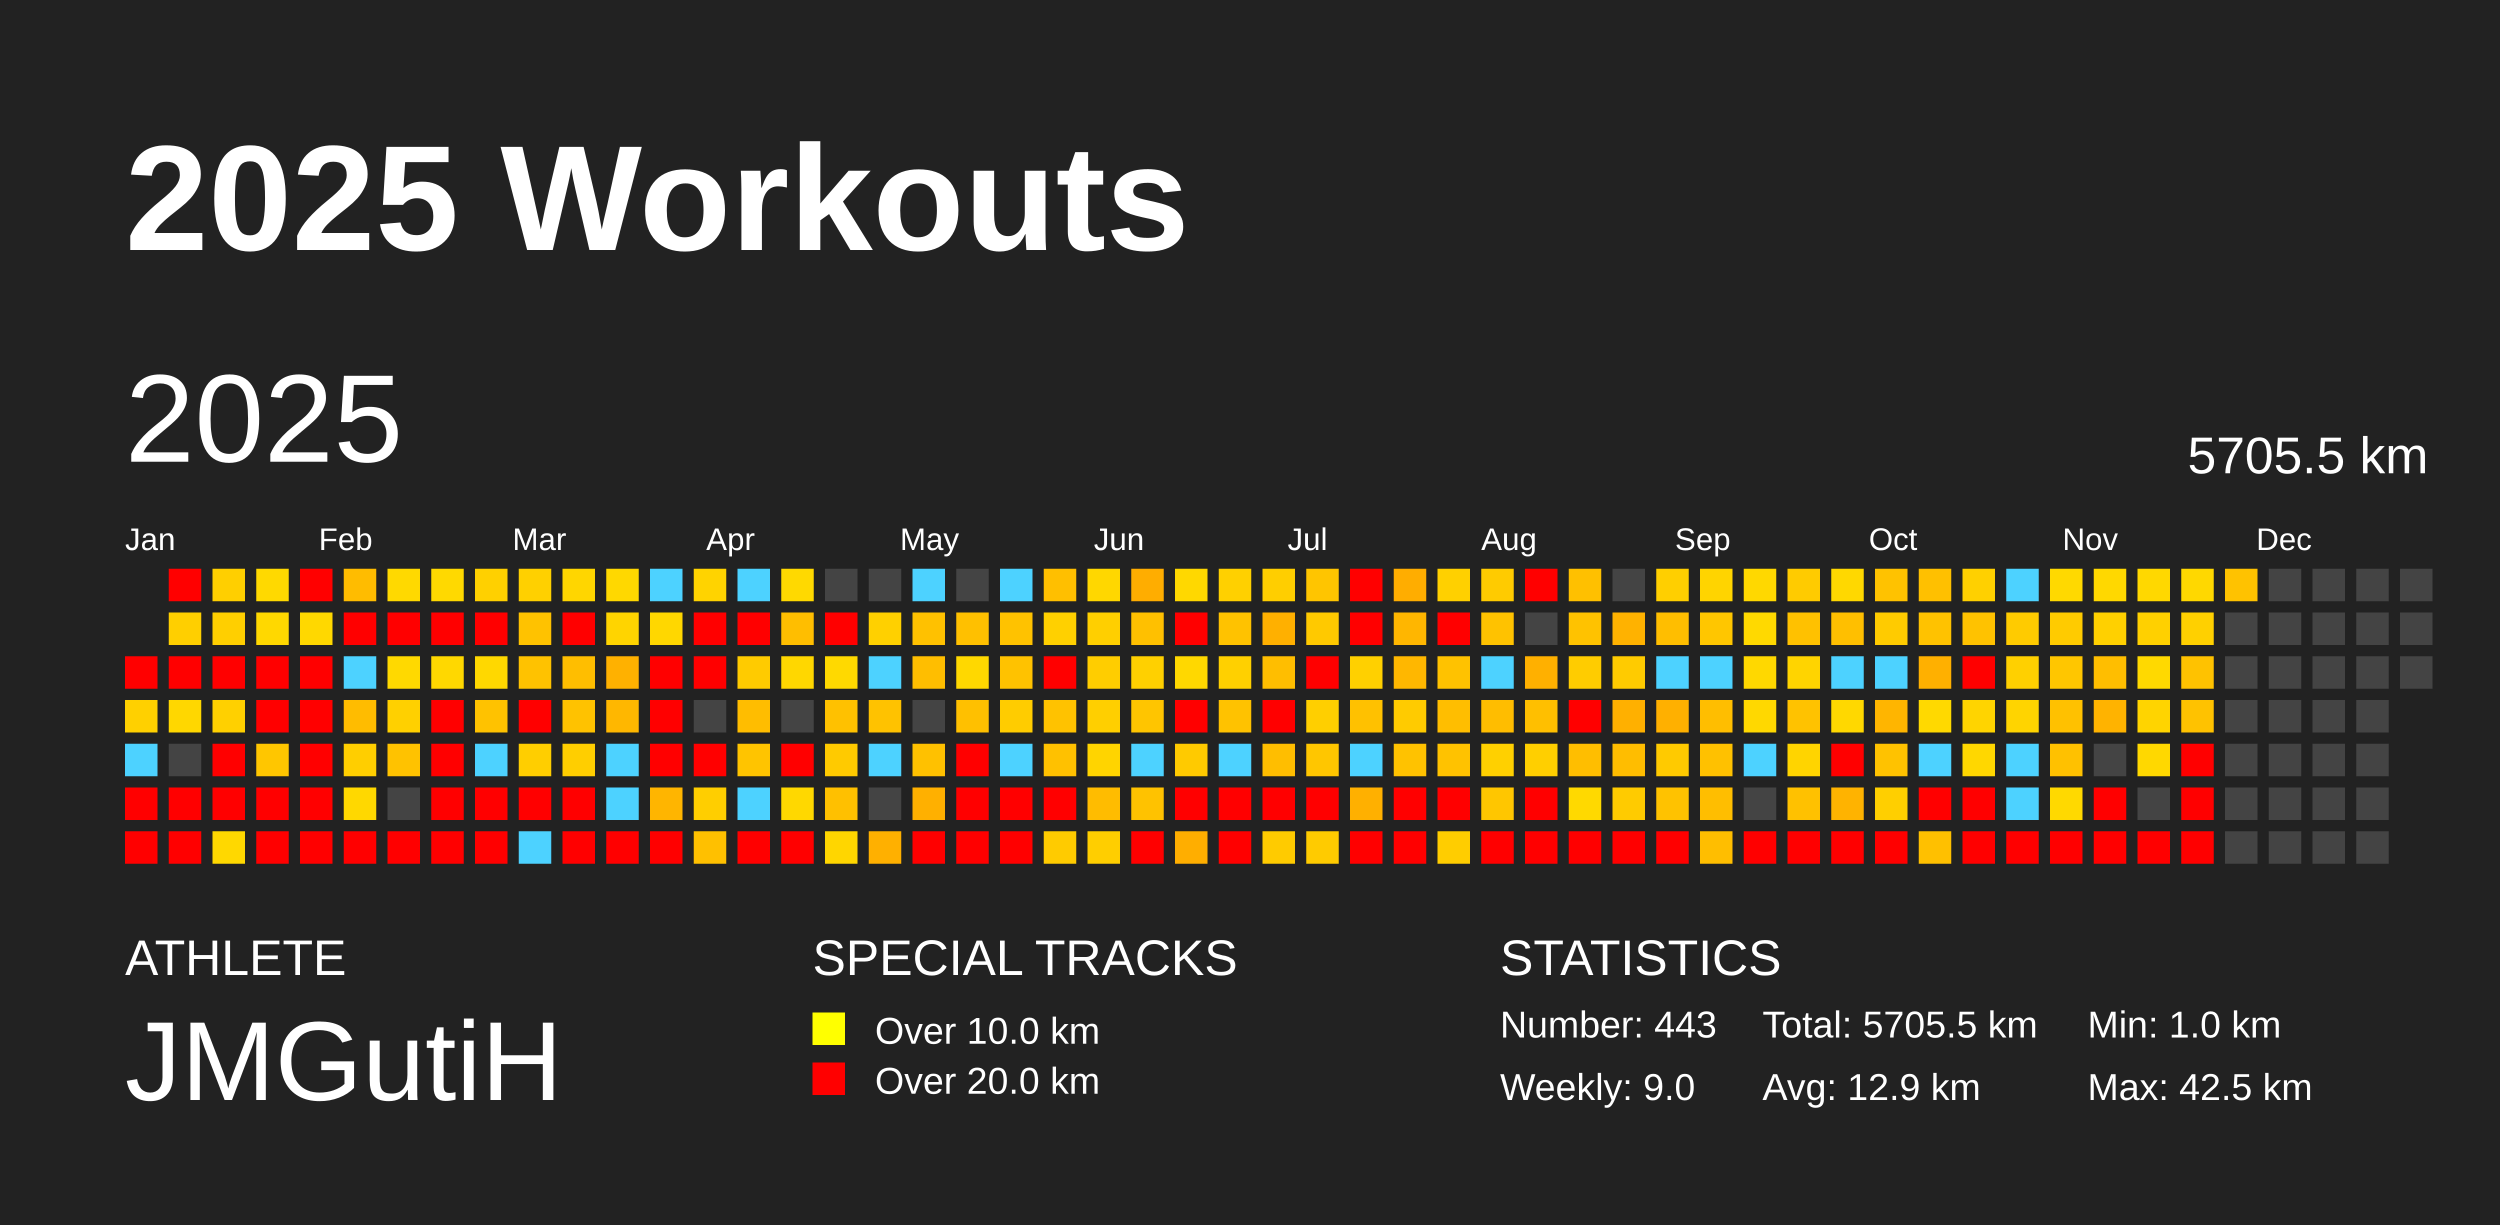
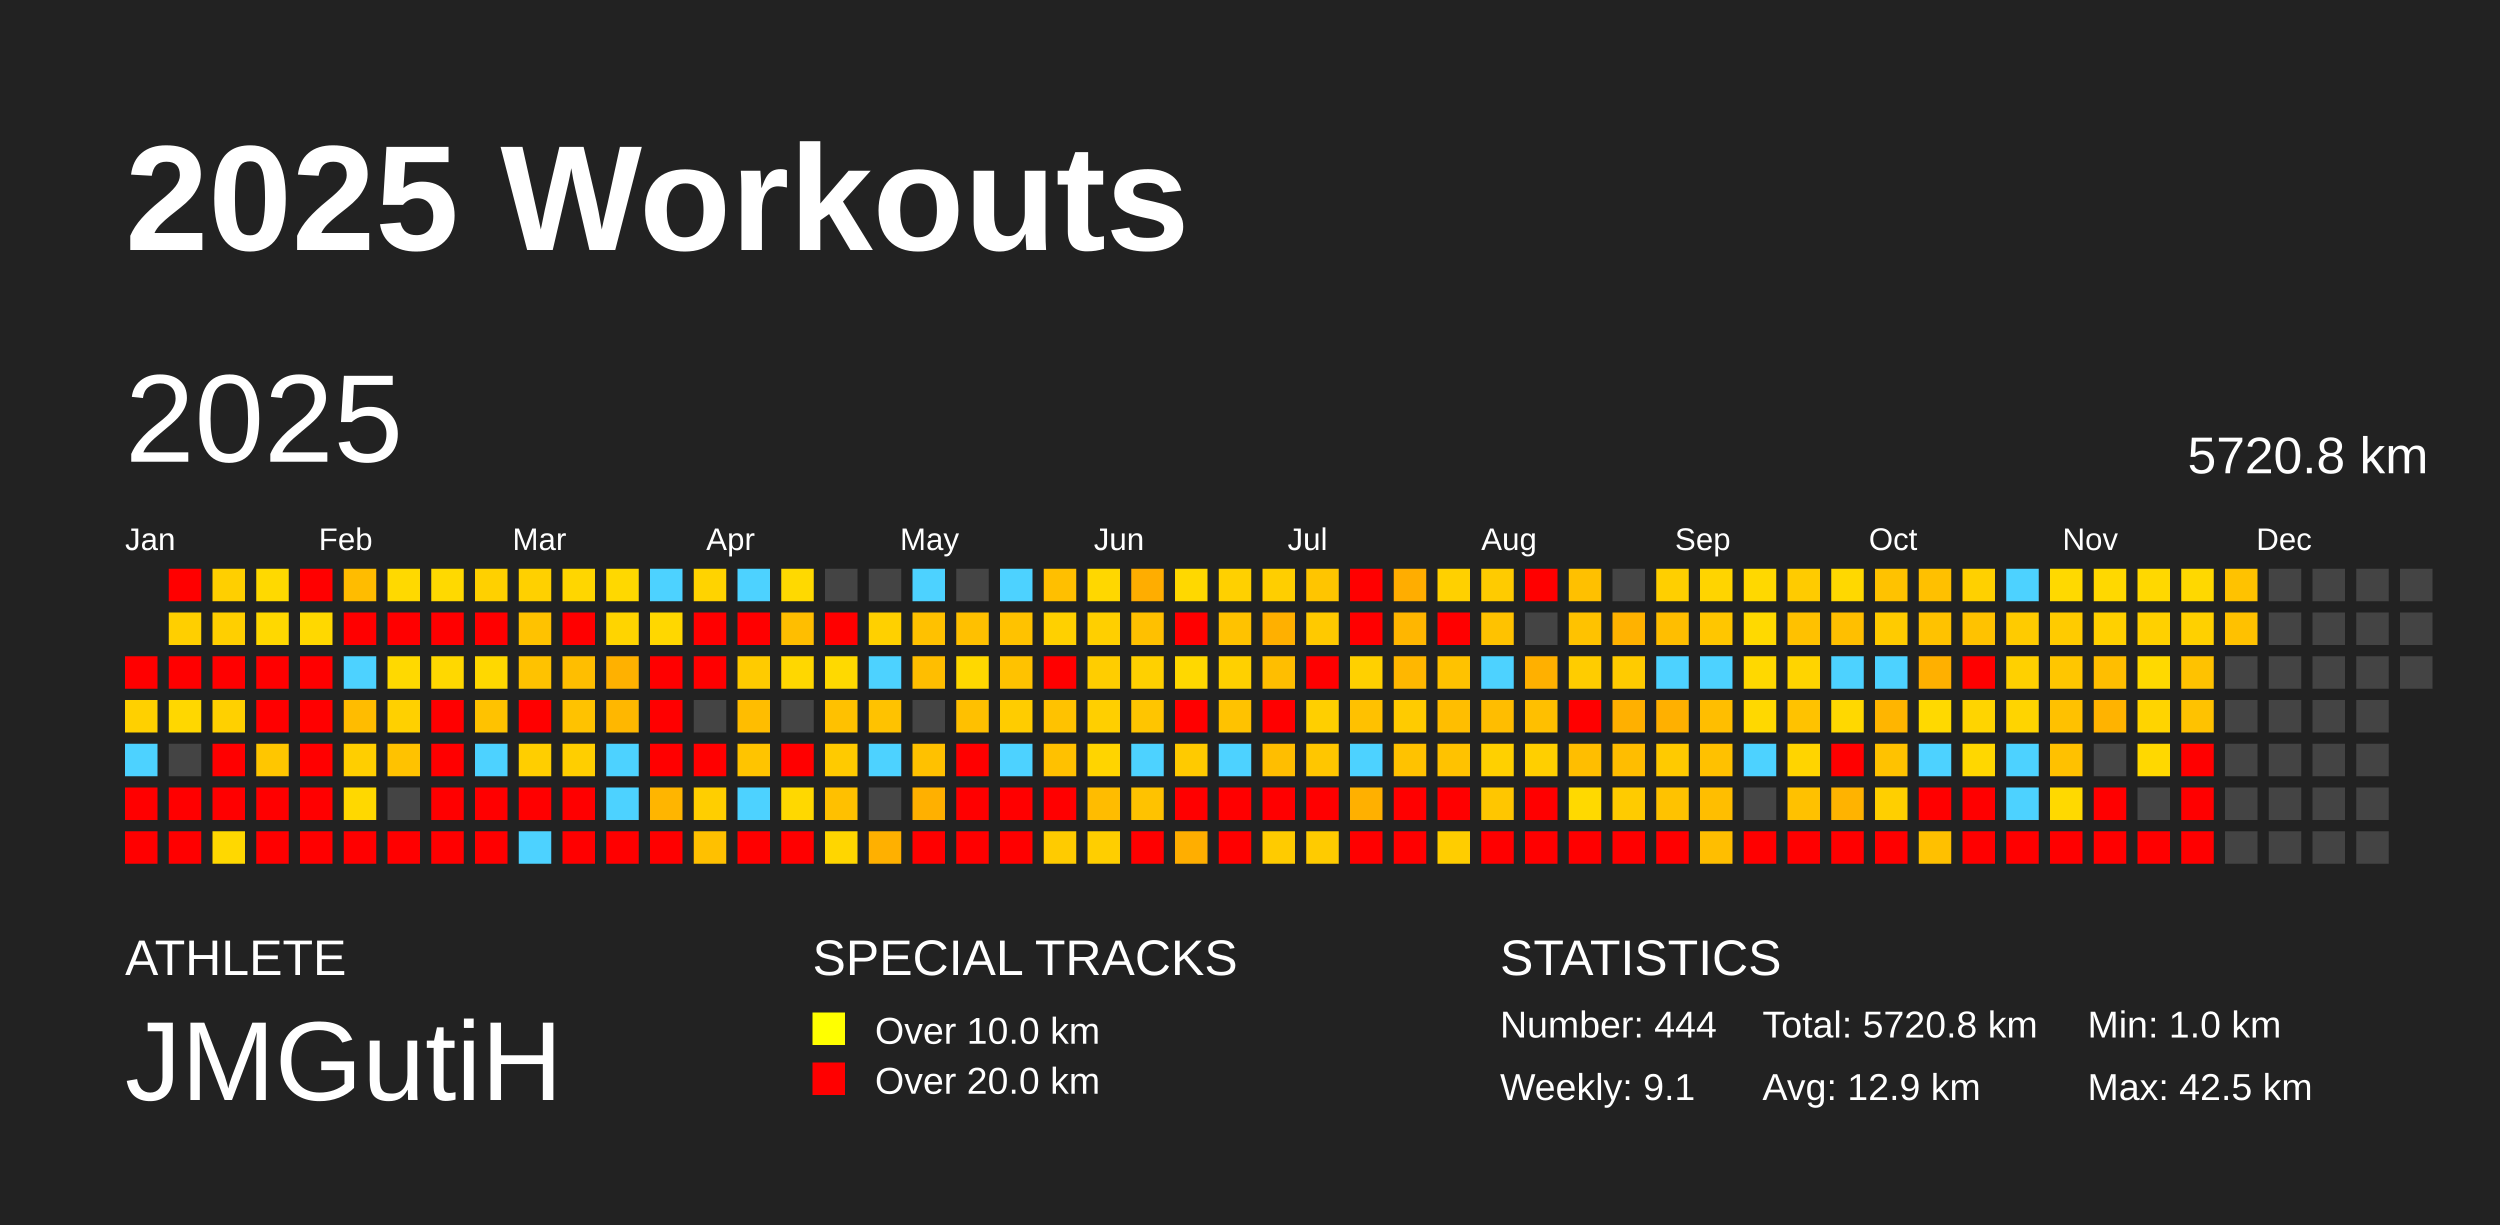
<svg xmlns="http://www.w3.org/2000/svg" baseProfile="full" height="98mm" version="1.1" viewBox="0,0,200,98" width="200mm">
  <defs />
  <rect fill="#222222" height="98" width="200" x="0" y="0" />
  <text fill="#FFFFFF" style="font-size:12px; font-family:Arial; font-weight:bold;" x="10" y="20">2025 Workouts</text>
  <text fill="#FFFFFF" style="font-size:4px; font-family:Arial" x="10" y="78">ATHLETE</text>
  <text fill="#FFFFFF" style="font-size:9px; font-family:Arial" x="10" y="88">JMGutiH</text>
  <text fill="#FFFFFF" style="font-size:4px; font-family:Arial" x="65" y="78">SPECIAL TRACKS</text>
  <rect fill="yellow" height="2.6" width="2.6" x="65" y="81" />
  <text fill="#FFFFFF" style="font-size:3px; font-family:Arial" x="70" y="83.5">Over 10.0 km</text>
  <rect fill="red" height="2.6" width="2.6" x="65" y="85" />
  <text fill="#FFFFFF" style="font-size:3px; font-family:Arial" x="70" y="87.5">Over 20.0 km</text>
  <text fill="#FFFFFF" style="font-size:4px; font-family:Arial" x="120" y="78">STATISTICS</text>
-   <text fill="#FFFFFF" style="font-size:3px; font-family:Arial" x="120" y="83">Number: 443</text>
-   <text fill="#FFFFFF" style="font-size:3px; font-family:Arial" x="120" y="88">Weekly: 9.0</text>
-   <text fill="#FFFFFF" style="font-size:3px; font-family:Arial" x="141" y="83">Total: 5705.5 km</text>
+   <text fill="#FFFFFF" style="font-size:3px; font-family:Arial" x="120" y="83">Number: 444</text>
+   <text fill="#FFFFFF" style="font-size:3px; font-family:Arial" x="120" y="88">Weekly: 9.1</text>
+   <text fill="#FFFFFF" style="font-size:3px; font-family:Arial" x="141" y="83">Total: 5720.8 km</text>
  <text fill="#FFFFFF" style="font-size:3px; font-family:Arial" x="141" y="88">Avg: 12.9 km</text>
  <text fill="#FFFFFF" style="font-size:3px; font-family:Arial" x="167" y="83">Min: 1.0 km</text>
  <text fill="#FFFFFF" style="font-size:3px; font-family:Arial" x="167" y="88">Max: 42.5 km</text>
  <text dominant-baseline="hanging" fill="#FFFFFF" style="font-size:10.0px; font-family:Arial;" x="10" y="30">2025</text>
-   <text dominant-baseline="hanging" fill="#FFFFFF" style="font-size:4.125px; font-family:Arial;" x="175" y="35">5705.5 km</text>
+   <text dominant-baseline="hanging" fill="#FFFFFF" style="font-size:4.125px; font-family:Arial;" x="175" y="35">5720.8 km</text>
  <text fill="#FFFFFF" style="font-size:2.5px; font-family:Arial" x="10.0" y="44">Jan</text>
  <text fill="#FFFFFF" style="font-size:2.5px; font-family:Arial" x="25.5" y="44">Feb</text>
  <text fill="#FFFFFF" style="font-size:2.5px; font-family:Arial" x="41.0" y="44">Mar</text>
  <text fill="#FFFFFF" style="font-size:2.5px; font-family:Arial" x="56.5" y="44">Apr</text>
  <text fill="#FFFFFF" style="font-size:2.5px; font-family:Arial" x="72.0" y="44">May</text>
  <text fill="#FFFFFF" style="font-size:2.5px; font-family:Arial" x="87.5" y="44">Jun</text>
  <text fill="#FFFFFF" style="font-size:2.5px; font-family:Arial" x="103.0" y="44">Jul</text>
  <text fill="#FFFFFF" style="font-size:2.5px; font-family:Arial" x="118.5" y="44">Aug</text>
  <text fill="#FFFFFF" style="font-size:2.5px; font-family:Arial" x="134.0" y="44">Sep</text>
  <text fill="#FFFFFF" style="font-size:2.5px; font-family:Arial" x="149.5" y="44">Oct</text>
  <text fill="#FFFFFF" style="font-size:2.5px; font-family:Arial" x="165.0" y="44">Nov</text>
  <text fill="#FFFFFF" style="font-size:2.5px; font-family:Arial" x="180.5" y="44">Dec</text>
  <rect fill="red" height="2.6" width="2.6" x="10.0" y="52.5" />
  <rect fill="#ffd000" height="2.6" width="2.6" x="10.0" y="56.0" />
  <rect fill="#4dd2ff" height="2.6" width="2.6" x="10.0" y="59.5" />
  <rect fill="red" height="2.6" width="2.6" x="10.0" y="63.0" />
  <rect fill="red" height="2.6" width="2.6" x="10.0" y="66.5" />
  <rect fill="red" height="2.6" width="2.6" x="13.5" y="45.5" />
  <rect fill="#ffcf00" height="2.6" width="2.6" x="13.5" y="49.0" />
  <rect fill="red" height="2.6" width="2.6" x="13.5" y="52.5" />
  <rect fill="#ffd700" height="2.6" width="2.6" x="13.5" y="56.0" />
  <rect fill="#444444" height="2.6" width="2.6" x="13.5" y="59.5" />
  <rect fill="red" height="2.6" width="2.6" x="13.5" y="63.0" />
  <rect fill="red" height="2.6" width="2.6" x="13.5" y="66.5" />
  <rect fill="#ffcf00" height="2.6" width="2.6" x="17.0" y="45.5" />
  <rect fill="#ffcf00" height="2.6" width="2.6" x="17.0" y="49.0" />
  <rect fill="red" height="2.6" width="2.6" x="17.0" y="52.5" />
  <rect fill="#ffd000" height="2.6" width="2.6" x="17.0" y="56.0" />
  <rect fill="red" height="2.6" width="2.6" x="17.0" y="59.5" />
  <rect fill="red" height="2.6" width="2.6" x="17.0" y="63.0" />
  <rect fill="#ffd800" height="2.6" width="2.6" x="17.0" y="66.5" />
  <rect fill="#ffd900" height="2.6" width="2.6" x="20.5" y="45.5" />
  <rect fill="#ffd800" height="2.6" width="2.6" x="20.5" y="49.0" />
  <rect fill="red" height="2.6" width="2.6" x="20.5" y="52.5" />
  <rect fill="red" height="2.6" width="2.6" x="20.5" y="56.0" />
  <rect fill="#ffc600" height="2.6" width="2.6" x="20.5" y="59.5" />
  <rect fill="red" height="2.6" width="2.6" x="20.5" y="63.0" />
  <rect fill="red" height="2.6" width="2.6" x="20.5" y="66.5" />
  <rect fill="red" height="2.6" width="2.6" x="24.0" y="45.5" />
  <rect fill="#ffd800" height="2.6" width="2.6" x="24.0" y="49.0" />
  <rect fill="red" height="2.6" width="2.6" x="24.0" y="52.5" />
  <rect fill="red" height="2.6" width="2.6" x="24.0" y="56.0" />
  <rect fill="red" height="2.6" width="2.6" x="24.0" y="59.5" />
  <rect fill="red" height="2.6" width="2.6" x="24.0" y="63.0" />
  <rect fill="red" height="2.6" width="2.6" x="24.0" y="66.5" />
  <rect fill="#ffbc00" height="2.6" width="2.6" x="27.5" y="45.5" />
  <rect fill="red" height="2.6" width="2.6" x="27.5" y="49.0" />
  <rect fill="#4dd2ff" height="2.6" width="2.6" x="27.5" y="52.5" />
  <rect fill="#ffbc00" height="2.6" width="2.6" x="27.5" y="56.0" />
  <rect fill="#ffce00" height="2.6" width="2.6" x="27.5" y="59.5" />
  <rect fill="#ffd800" height="2.6" width="2.6" x="27.5" y="63.0" />
  <rect fill="red" height="2.6" width="2.6" x="27.5" y="66.5" />
  <rect fill="#ffd900" height="2.6" width="2.6" x="31.0" y="45.5" />
  <rect fill="red" height="2.6" width="2.6" x="31.0" y="49.0" />
  <rect fill="#ffd900" height="2.6" width="2.6" x="31.0" y="52.5" />
  <rect fill="#ffd000" height="2.6" width="2.6" x="31.0" y="56.0" />
  <rect fill="#ffc200" height="2.6" width="2.6" x="31.0" y="59.5" />
  <rect fill="#444444" height="2.6" width="2.6" x="31.0" y="63.0" />
  <rect fill="red" height="2.6" width="2.6" x="31.0" y="66.5" />
  <rect fill="#ffd900" height="2.6" width="2.6" x="34.5" y="45.5" />
  <rect fill="red" height="2.6" width="2.6" x="34.5" y="49.0" />
  <rect fill="#ffd800" height="2.6" width="2.6" x="34.5" y="52.5" />
  <rect fill="red" height="2.6" width="2.6" x="34.5" y="56.0" />
  <rect fill="red" height="2.6" width="2.6" x="34.5" y="59.5" />
  <rect fill="red" height="2.6" width="2.6" x="34.5" y="63.0" />
  <rect fill="red" height="2.6" width="2.6" x="34.5" y="66.5" />
  <rect fill="#ffd000" height="2.6" width="2.6" x="38.0" y="45.5" />
  <rect fill="red" height="2.6" width="2.6" x="38.0" y="49.0" />
  <rect fill="#ffd800" height="2.6" width="2.6" x="38.0" y="52.5" />
  <rect fill="#ffc200" height="2.6" width="2.6" x="38.0" y="56.0" />
  <rect fill="#4dd2ff" height="2.6" width="2.6" x="38.0" y="59.5" />
  <rect fill="red" height="2.6" width="2.6" x="38.0" y="63.0" />
  <rect fill="red" height="2.6" width="2.6" x="38.0" y="66.5" />
  <rect fill="#ffd000" height="2.6" width="2.6" x="41.5" y="45.5" />
  <rect fill="#ffc200" height="2.6" width="2.6" x="41.5" y="49.0" />
  <rect fill="#ffc200" height="2.6" width="2.6" x="41.5" y="52.5" />
  <rect fill="red" height="2.6" width="2.6" x="41.5" y="56.0" />
  <rect fill="#ffce00" height="2.6" width="2.6" x="41.5" y="59.5" />
  <rect fill="red" height="2.6" width="2.6" x="41.5" y="63.0" />
  <rect fill="#4dd2ff" height="2.6" width="2.6" x="41.5" y="66.5" />
  <rect fill="#ffd600" height="2.6" width="2.6" x="45.0" y="45.5" />
  <rect fill="red" height="2.6" width="2.6" x="45.0" y="49.0" />
  <rect fill="#ffbe00" height="2.6" width="2.6" x="45.0" y="52.5" />
  <rect fill="#ffc200" height="2.6" width="2.6" x="45.0" y="56.0" />
  <rect fill="#ffce00" height="2.6" width="2.6" x="45.0" y="59.5" />
  <rect fill="red" height="2.6" width="2.6" x="45.0" y="63.0" />
  <rect fill="red" height="2.6" width="2.6" x="45.0" y="66.5" />
  <rect fill="#ffd800" height="2.6" width="2.6" x="48.5" y="45.5" />
  <rect fill="#ffd400" height="2.6" width="2.6" x="48.5" y="49.0" />
  <rect fill="#ffb100" height="2.6" width="2.6" x="48.5" y="52.5" />
  <rect fill="#ffb700" height="2.6" width="2.6" x="48.5" y="56.0" />
  <rect fill="#4dd2ff" height="2.6" width="2.6" x="48.5" y="59.5" />
  <rect fill="#4dd2ff" height="2.6" width="2.6" x="48.5" y="63.0" />
  <rect fill="red" height="2.6" width="2.6" x="48.5" y="66.5" />
  <rect fill="#4dd2ff" height="2.6" width="2.6" x="52.0" y="45.5" />
  <rect fill="#ffd700" height="2.6" width="2.6" x="52.0" y="49.0" />
  <rect fill="red" height="2.6" width="2.6" x="52.0" y="52.5" />
  <rect fill="red" height="2.6" width="2.6" x="52.0" y="56.0" />
  <rect fill="red" height="2.6" width="2.6" x="52.0" y="59.5" />
  <rect fill="#ffb500" height="2.6" width="2.6" x="52.0" y="63.0" />
  <rect fill="red" height="2.6" width="2.6" x="52.0" y="66.5" />
  <rect fill="#ffd300" height="2.6" width="2.6" x="55.5" y="45.5" />
  <rect fill="red" height="2.6" width="2.6" x="55.5" y="49.0" />
  <rect fill="red" height="2.6" width="2.6" x="55.5" y="52.5" />
  <rect fill="#444444" height="2.6" width="2.6" x="55.5" y="56.0" />
  <rect fill="red" height="2.6" width="2.6" x="55.5" y="59.5" />
  <rect fill="#ffce00" height="2.6" width="2.6" x="55.5" y="63.0" />
  <rect fill="#ffc000" height="2.6" width="2.6" x="55.5" y="66.5" />
  <rect fill="#4dd2ff" height="2.6" width="2.6" x="59.0" y="45.5" />
  <rect fill="red" height="2.6" width="2.6" x="59.0" y="49.0" />
  <rect fill="#ffcb00" height="2.6" width="2.6" x="59.0" y="52.5" />
  <rect fill="#ffbd00" height="2.6" width="2.6" x="59.0" y="56.0" />
  <rect fill="#ffc400" height="2.6" width="2.6" x="59.0" y="59.5" />
  <rect fill="#4dd2ff" height="2.6" width="2.6" x="59.0" y="63.0" />
  <rect fill="red" height="2.6" width="2.6" x="59.0" y="66.5" />
  <rect fill="#ffd900" height="2.6" width="2.6" x="62.5" y="45.5" />
  <rect fill="#ffbe00" height="2.6" width="2.6" x="62.5" y="49.0" />
  <rect fill="#ffd700" height="2.6" width="2.6" x="62.5" y="52.5" />
  <rect fill="#444444" height="2.6" width="2.6" x="62.5" y="56.0" />
  <rect fill="red" height="2.6" width="2.6" x="62.5" y="59.5" />
  <rect fill="#ffd800" height="2.6" width="2.6" x="62.5" y="63.0" />
  <rect fill="red" height="2.6" width="2.6" x="62.5" y="66.5" />
  <rect fill="#444444" height="2.6" width="2.6" x="66.0" y="45.5" />
  <rect fill="red" height="2.6" width="2.6" x="66.0" y="49.0" />
  <rect fill="#ffd900" height="2.6" width="2.6" x="66.0" y="52.5" />
  <rect fill="#ffc100" height="2.6" width="2.6" x="66.0" y="56.0" />
  <rect fill="#ffca00" height="2.6" width="2.6" x="66.0" y="59.5" />
  <rect fill="#ffc000" height="2.6" width="2.6" x="66.0" y="63.0" />
  <rect fill="#ffd600" height="2.6" width="2.6" x="66.0" y="66.5" />
  <rect fill="#444444" height="2.6" width="2.6" x="69.5" y="45.5" />
  <rect fill="#ffd000" height="2.6" width="2.6" x="69.5" y="49.0" />
  <rect fill="#4dd2ff" height="2.6" width="2.6" x="69.5" y="52.5" />
  <rect fill="#ffc200" height="2.6" width="2.6" x="69.5" y="56.0" />
  <rect fill="#4dd2ff" height="2.6" width="2.6" x="69.5" y="59.5" />
  <rect fill="#444444" height="2.6" width="2.6" x="69.5" y="63.0" />
  <rect fill="#ffb000" height="2.6" width="2.6" x="69.5" y="66.5" />
  <rect fill="#4dd2ff" height="2.6" width="2.6" x="73.0" y="45.5" />
  <rect fill="#ffc100" height="2.6" width="2.6" x="73.0" y="49.0" />
  <rect fill="#ffbe00" height="2.6" width="2.6" x="73.0" y="52.5" />
  <rect fill="#444444" height="2.6" width="2.6" x="73.0" y="56.0" />
  <rect fill="#ffc100" height="2.6" width="2.6" x="73.0" y="59.5" />
  <rect fill="#ffb000" height="2.6" width="2.6" x="73.0" y="63.0" />
  <rect fill="red" height="2.6" width="2.6" x="73.0" y="66.5" />
  <rect fill="#444444" height="2.6" width="2.6" x="76.5" y="45.5" />
  <rect fill="#ffc000" height="2.6" width="2.6" x="76.5" y="49.0" />
  <rect fill="#ffd800" height="2.6" width="2.6" x="76.5" y="52.5" />
  <rect fill="#ffc000" height="2.6" width="2.6" x="76.5" y="56.0" />
  <rect fill="red" height="2.6" width="2.6" x="76.5" y="59.5" />
  <rect fill="red" height="2.6" width="2.6" x="76.5" y="63.0" />
  <rect fill="red" height="2.6" width="2.6" x="76.5" y="66.5" />
  <rect fill="#4dd2ff" height="2.6" width="2.6" x="80.0" y="45.5" />
  <rect fill="#ffc200" height="2.6" width="2.6" x="80.0" y="49.0" />
  <rect fill="#ffc200" height="2.6" width="2.6" x="80.0" y="52.5" />
  <rect fill="#ffcc00" height="2.6" width="2.6" x="80.0" y="56.0" />
  <rect fill="#4dd2ff" height="2.6" width="2.6" x="80.0" y="59.5" />
  <rect fill="red" height="2.6" width="2.6" x="80.0" y="63.0" />
  <rect fill="red" height="2.6" width="2.6" x="80.0" y="66.5" />
  <rect fill="#ffbf00" height="2.6" width="2.6" x="83.5" y="45.5" />
  <rect fill="#ffd000" height="2.6" width="2.6" x="83.5" y="49.0" />
  <rect fill="red" height="2.6" width="2.6" x="83.5" y="52.5" />
  <rect fill="#ffc200" height="2.6" width="2.6" x="83.5" y="56.0" />
  <rect fill="#ffc100" height="2.6" width="2.6" x="83.5" y="59.5" />
  <rect fill="red" height="2.6" width="2.6" x="83.5" y="63.0" />
  <rect fill="#ffcb00" height="2.6" width="2.6" x="83.5" y="66.5" />
  <rect fill="#ffd700" height="2.6" width="2.6" x="87.0" y="45.5" />
  <rect fill="#ffcf00" height="2.6" width="2.6" x="87.0" y="49.0" />
  <rect fill="#ffcd00" height="2.6" width="2.6" x="87.0" y="52.5" />
  <rect fill="#ffcf00" height="2.6" width="2.6" x="87.0" y="56.0" />
  <rect fill="#ffd400" height="2.6" width="2.6" x="87.0" y="59.5" />
  <rect fill="#ffbc00" height="2.6" width="2.6" x="87.0" y="63.0" />
  <rect fill="#ffce00" height="2.6" width="2.6" x="87.0" y="66.5" />
  <rect fill="#ffad00" height="2.6" width="2.6" x="90.5" y="45.5" />
  <rect fill="#ffc000" height="2.6" width="2.6" x="90.5" y="49.0" />
  <rect fill="#ffd000" height="2.6" width="2.6" x="90.5" y="52.5" />
  <rect fill="#ffc500" height="2.6" width="2.6" x="90.5" y="56.0" />
  <rect fill="#4dd2ff" height="2.6" width="2.6" x="90.5" y="59.5" />
  <rect fill="#ffc200" height="2.6" width="2.6" x="90.5" y="63.0" />
  <rect fill="red" height="2.6" width="2.6" x="90.5" y="66.5" />
  <rect fill="#ffd800" height="2.6" width="2.6" x="94.0" y="45.5" />
  <rect fill="red" height="2.6" width="2.6" x="94.0" y="49.0" />
  <rect fill="#ffd800" height="2.6" width="2.6" x="94.0" y="52.5" />
  <rect fill="red" height="2.6" width="2.6" x="94.0" y="56.0" />
  <rect fill="#ffca00" height="2.6" width="2.6" x="94.0" y="59.5" />
  <rect fill="red" height="2.6" width="2.6" x="94.0" y="63.0" />
  <rect fill="#ffae00" height="2.6" width="2.6" x="94.0" y="66.5" />
  <rect fill="#ffd000" height="2.6" width="2.6" x="97.5" y="45.5" />
  <rect fill="#ffc200" height="2.6" width="2.6" x="97.5" y="49.0" />
  <rect fill="#ffd000" height="2.6" width="2.6" x="97.5" y="52.5" />
  <rect fill="#ffc200" height="2.6" width="2.6" x="97.5" y="56.0" />
  <rect fill="#4dd2ff" height="2.6" width="2.6" x="97.5" y="59.5" />
  <rect fill="red" height="2.6" width="2.6" x="97.5" y="63.0" />
  <rect fill="red" height="2.6" width="2.6" x="97.5" y="66.5" />
  <rect fill="#ffce00" height="2.6" width="2.6" x="101.0" y="45.5" />
  <rect fill="#ffb000" height="2.6" width="2.6" x="101.0" y="49.0" />
  <rect fill="#ffbe00" height="2.6" width="2.6" x="101.0" y="52.5" />
  <rect fill="red" height="2.6" width="2.6" x="101.0" y="56.0" />
  <rect fill="#ffbe00" height="2.6" width="2.6" x="101.0" y="59.5" />
  <rect fill="red" height="2.6" width="2.6" x="101.0" y="63.0" />
  <rect fill="#ffcb00" height="2.6" width="2.6" x="101.0" y="66.5" />
  <rect fill="#ffc500" height="2.6" width="2.6" x="104.5" y="45.5" />
  <rect fill="#ffc900" height="2.6" width="2.6" x="104.5" y="49.0" />
  <rect fill="red" height="2.6" width="2.6" x="104.5" y="52.5" />
  <rect fill="#ffcf00" height="2.6" width="2.6" x="104.5" y="56.0" />
  <rect fill="#ffc600" height="2.6" width="2.6" x="104.5" y="59.5" />
  <rect fill="red" height="2.6" width="2.6" x="104.5" y="63.0" />
  <rect fill="#ffcb00" height="2.6" width="2.6" x="104.5" y="66.5" />
  <rect fill="red" height="2.6" width="2.6" x="108.0" y="45.5" />
  <rect fill="red" height="2.6" width="2.6" x="108.0" y="49.0" />
  <rect fill="#ffd000" height="2.6" width="2.6" x="108.0" y="52.5" />
  <rect fill="#ffc100" height="2.6" width="2.6" x="108.0" y="56.0" />
  <rect fill="#4dd2ff" height="2.6" width="2.6" x="108.0" y="59.5" />
  <rect fill="#ffb000" height="2.6" width="2.6" x="108.0" y="63.0" />
  <rect fill="red" height="2.6" width="2.6" x="108.0" y="66.5" />
  <rect fill="#ffad00" height="2.6" width="2.6" x="111.5" y="45.5" />
  <rect fill="#ffb600" height="2.6" width="2.6" x="111.5" y="49.0" />
  <rect fill="#ffb700" height="2.6" width="2.6" x="111.5" y="52.5" />
  <rect fill="#ffcb00" height="2.6" width="2.6" x="111.5" y="56.0" />
  <rect fill="#ffc200" height="2.6" width="2.6" x="111.5" y="59.5" />
  <rect fill="red" height="2.6" width="2.6" x="111.5" y="63.0" />
  <rect fill="red" height="2.6" width="2.6" x="111.5" y="66.5" />
  <rect fill="#ffd000" height="2.6" width="2.6" x="115.0" y="45.5" />
  <rect fill="red" height="2.6" width="2.6" x="115.0" y="49.0" />
  <rect fill="#ffc200" height="2.6" width="2.6" x="115.0" y="52.5" />
  <rect fill="#ffbe00" height="2.6" width="2.6" x="115.0" y="56.0" />
  <rect fill="#ffc200" height="2.6" width="2.6" x="115.0" y="59.5" />
  <rect fill="red" height="2.6" width="2.6" x="115.0" y="63.0" />
  <rect fill="#ffcd00" height="2.6" width="2.6" x="115.0" y="66.5" />
  <rect fill="#ffcb00" height="2.6" width="2.6" x="118.5" y="45.5" />
  <rect fill="#ffc200" height="2.6" width="2.6" x="118.5" y="49.0" />
  <rect fill="#4dd2ff" height="2.6" width="2.6" x="118.5" y="52.5" />
  <rect fill="#ffbd00" height="2.6" width="2.6" x="118.5" y="56.0" />
  <rect fill="#ffd000" height="2.6" width="2.6" x="118.5" y="59.5" />
  <rect fill="#ffc600" height="2.6" width="2.6" x="118.5" y="63.0" />
  <rect fill="red" height="2.6" width="2.6" x="118.5" y="66.5" />
  <rect fill="red" height="2.6" width="2.6" x="122.0" y="45.5" />
  <rect fill="#444444" height="2.6" width="2.6" x="122.0" y="49.0" />
  <rect fill="#ffb000" height="2.6" width="2.6" x="122.0" y="52.5" />
  <rect fill="#ffbf00" height="2.6" width="2.6" x="122.0" y="56.0" />
  <rect fill="#ffcf00" height="2.6" width="2.6" x="122.0" y="59.5" />
  <rect fill="red" height="2.6" width="2.6" x="122.0" y="63.0" />
  <rect fill="red" height="2.6" width="2.6" x="122.0" y="66.5" />
  <rect fill="#ffc000" height="2.6" width="2.6" x="125.5" y="45.5" />
  <rect fill="#ffc200" height="2.6" width="2.6" x="125.5" y="49.0" />
  <rect fill="#ffcc00" height="2.6" width="2.6" x="125.5" y="52.5" />
  <rect fill="red" height="2.6" width="2.6" x="125.5" y="56.0" />
  <rect fill="#ffbe00" height="2.6" width="2.6" x="125.5" y="59.5" />
  <rect fill="#ffd900" height="2.6" width="2.6" x="125.5" y="63.0" />
  <rect fill="red" height="2.6" width="2.6" x="125.5" y="66.5" />
  <rect fill="#444444" height="2.6" width="2.6" x="129.0" y="45.5" />
  <rect fill="#ffb200" height="2.6" width="2.6" x="129.0" y="49.0" />
  <rect fill="#ffcb00" height="2.6" width="2.6" x="129.0" y="52.5" />
  <rect fill="#ffb000" height="2.6" width="2.6" x="129.0" y="56.0" />
  <rect fill="#ffbd00" height="2.6" width="2.6" x="129.0" y="59.5" />
  <rect fill="#ffcb00" height="2.6" width="2.6" x="129.0" y="63.0" />
  <rect fill="red" height="2.6" width="2.6" x="129.0" y="66.5" />
  <rect fill="#ffcf00" height="2.6" width="2.6" x="132.5" y="45.5" />
  <rect fill="#ffbe00" height="2.6" width="2.6" x="132.5" y="49.0" />
  <rect fill="#4dd2ff" height="2.6" width="2.6" x="132.5" y="52.5" />
  <rect fill="#ffb000" height="2.6" width="2.6" x="132.5" y="56.0" />
  <rect fill="#ffca00" height="2.6" width="2.6" x="132.5" y="59.5" />
  <rect fill="#ffc200" height="2.6" width="2.6" x="132.5" y="63.0" />
  <rect fill="red" height="2.6" width="2.6" x="132.5" y="66.5" />
  <rect fill="#ffd400" height="2.6" width="2.6" x="136.0" y="45.5" />
  <rect fill="#ffc600" height="2.6" width="2.6" x="136.0" y="49.0" />
  <rect fill="#4dd2ff" height="2.6" width="2.6" x="136.0" y="52.5" />
  <rect fill="#ffbe00" height="2.6" width="2.6" x="136.0" y="56.0" />
  <rect fill="#ffc100" height="2.6" width="2.6" x="136.0" y="59.5" />
  <rect fill="#ffbe00" height="2.6" width="2.6" x="136.0" y="63.0" />
  <rect fill="#ffbe00" height="2.6" width="2.6" x="136.0" y="66.5" />
  <rect fill="#ffd800" height="2.6" width="2.6" x="139.5" y="45.5" />
  <rect fill="#ffd900" height="2.6" width="2.6" x="139.5" y="49.0" />
  <rect fill="#ffd800" height="2.6" width="2.6" x="139.5" y="52.5" />
  <rect fill="#ffd800" height="2.6" width="2.6" x="139.5" y="56.0" />
  <rect fill="#4dd2ff" height="2.6" width="2.6" x="139.5" y="59.5" />
  <rect fill="#444444" height="2.6" width="2.6" x="139.5" y="63.0" />
  <rect fill="red" height="2.6" width="2.6" x="139.5" y="66.5" />
  <rect fill="#ffcb00" height="2.6" width="2.6" x="143.0" y="45.5" />
  <rect fill="#ffc100" height="2.6" width="2.6" x="143.0" y="49.0" />
  <rect fill="#ffd400" height="2.6" width="2.6" x="143.0" y="52.5" />
  <rect fill="#ffc200" height="2.6" width="2.6" x="143.0" y="56.0" />
  <rect fill="#ffd400" height="2.6" width="2.6" x="143.0" y="59.5" />
  <rect fill="#ffc100" height="2.6" width="2.6" x="143.0" y="63.0" />
  <rect fill="red" height="2.6" width="2.6" x="143.0" y="66.5" />
  <rect fill="#ffd800" height="2.6" width="2.6" x="146.5" y="45.5" />
  <rect fill="#ffbf00" height="2.6" width="2.6" x="146.5" y="49.0" />
  <rect fill="#4dd2ff" height="2.6" width="2.6" x="146.5" y="52.5" />
  <rect fill="#ffd800" height="2.6" width="2.6" x="146.5" y="56.0" />
  <rect fill="red" height="2.6" width="2.6" x="146.5" y="59.5" />
  <rect fill="#ffb300" height="2.6" width="2.6" x="146.5" y="63.0" />
  <rect fill="red" height="2.6" width="2.6" x="146.5" y="66.5" />
  <rect fill="#ffc200" height="2.6" width="2.6" x="150.0" y="45.5" />
  <rect fill="#ffcb00" height="2.6" width="2.6" x="150.0" y="49.0" />
  <rect fill="#4dd2ff" height="2.6" width="2.6" x="150.0" y="52.5" />
  <rect fill="#ffb500" height="2.6" width="2.6" x="150.0" y="56.0" />
  <rect fill="#ffc200" height="2.6" width="2.6" x="150.0" y="59.5" />
  <rect fill="#ffcf00" height="2.6" width="2.6" x="150.0" y="63.0" />
  <rect fill="red" height="2.6" width="2.6" x="150.0" y="66.5" />
  <rect fill="#ffc000" height="2.6" width="2.6" x="153.5" y="45.5" />
  <rect fill="#ffc200" height="2.6" width="2.6" x="153.5" y="49.0" />
  <rect fill="#ffb000" height="2.6" width="2.6" x="153.5" y="52.5" />
  <rect fill="#ffd900" height="2.6" width="2.6" x="153.5" y="56.0" />
  <rect fill="#4dd2ff" height="2.6" width="2.6" x="153.5" y="59.5" />
  <rect fill="red" height="2.6" width="2.6" x="153.5" y="63.0" />
  <rect fill="#ffc000" height="2.6" width="2.6" x="153.5" y="66.5" />
  <rect fill="#ffd000" height="2.6" width="2.6" x="157.0" y="45.5" />
  <rect fill="#ffc200" height="2.6" width="2.6" x="157.0" y="49.0" />
  <rect fill="red" height="2.6" width="2.6" x="157.0" y="52.5" />
  <rect fill="#ffd400" height="2.6" width="2.6" x="157.0" y="56.0" />
  <rect fill="#ffd700" height="2.6" width="2.6" x="157.0" y="59.5" />
  <rect fill="red" height="2.6" width="2.6" x="157.0" y="63.0" />
  <rect fill="red" height="2.6" width="2.6" x="157.0" y="66.5" />
  <rect fill="#4dd2ff" height="2.6" width="2.6" x="160.5" y="45.5" />
  <rect fill="#ffcb00" height="2.6" width="2.6" x="160.5" y="49.0" />
  <rect fill="#ffd000" height="2.6" width="2.6" x="160.5" y="52.5" />
  <rect fill="#ffd400" height="2.6" width="2.6" x="160.5" y="56.0" />
  <rect fill="#4dd2ff" height="2.6" width="2.6" x="160.5" y="59.5" />
  <rect fill="#4dd2ff" height="2.6" width="2.6" x="160.5" y="63.0" />
  <rect fill="red" height="2.6" width="2.6" x="160.5" y="66.5" />
  <rect fill="#ffd900" height="2.6" width="2.6" x="164.0" y="45.5" />
  <rect fill="#ffcb00" height="2.6" width="2.6" x="164.0" y="49.0" />
  <rect fill="#ffc600" height="2.6" width="2.6" x="164.0" y="52.5" />
  <rect fill="#ffc100" height="2.6" width="2.6" x="164.0" y="56.0" />
  <rect fill="#ffc100" height="2.6" width="2.6" x="164.0" y="59.5" />
  <rect fill="#ffd900" height="2.6" width="2.6" x="164.0" y="63.0" />
  <rect fill="red" height="2.6" width="2.6" x="164.0" y="66.5" />
  <rect fill="#ffd800" height="2.6" width="2.6" x="167.5" y="45.5" />
  <rect fill="#ffd000" height="2.6" width="2.6" x="167.5" y="49.0" />
  <rect fill="#ffbe00" height="2.6" width="2.6" x="167.5" y="52.5" />
  <rect fill="#ffb300" height="2.6" width="2.6" x="167.5" y="56.0" />
  <rect fill="#444444" height="2.6" width="2.6" x="167.5" y="59.5" />
  <rect fill="red" height="2.6" width="2.6" x="167.5" y="63.0" />
  <rect fill="red" height="2.6" width="2.6" x="167.5" y="66.5" />
  <rect fill="#ffd800" height="2.6" width="2.6" x="171.0" y="45.5" />
  <rect fill="#ffd000" height="2.6" width="2.6" x="171.0" y="49.0" />
  <rect fill="#ffd900" height="2.6" width="2.6" x="171.0" y="52.5" />
  <rect fill="#ffd400" height="2.6" width="2.6" x="171.0" y="56.0" />
  <rect fill="#ffd800" height="2.6" width="2.6" x="171.0" y="59.5" />
  <rect fill="#444444" height="2.6" width="2.6" x="171.0" y="63.0" />
  <rect fill="red" height="2.6" width="2.6" x="171.0" y="66.5" />
  <rect fill="#ffd800" height="2.6" width="2.6" x="174.5" y="45.5" />
  <rect fill="#ffd000" height="2.6" width="2.6" x="174.5" y="49.0" />
  <rect fill="#ffc200" height="2.6" width="2.6" x="174.5" y="52.5" />
  <rect fill="#ffc200" height="2.6" width="2.6" x="174.5" y="56.0" />
  <rect fill="red" height="2.6" width="2.6" x="174.5" y="59.5" />
  <rect fill="red" height="2.6" width="2.6" x="174.5" y="63.0" />
  <rect fill="red" height="2.6" width="2.6" x="174.5" y="66.5" />
  <rect fill="#ffc200" height="2.6" width="2.6" x="178.0" y="45.5" />
-   <rect fill="#444444" height="2.6" width="2.6" x="178.0" y="49.0" />
+   <rect fill="#ffc100" height="2.6" width="2.6" x="178.0" y="49.0" />
  <rect fill="#444444" height="2.6" width="2.6" x="178.0" y="52.5" />
  <rect fill="#444444" height="2.6" width="2.6" x="178.0" y="56.0" />
  <rect fill="#444444" height="2.6" width="2.6" x="178.0" y="59.5" />
  <rect fill="#444444" height="2.6" width="2.6" x="178.0" y="63.0" />
  <rect fill="#444444" height="2.6" width="2.6" x="178.0" y="66.5" />
  <rect fill="#444444" height="2.6" width="2.6" x="181.5" y="45.5" />
  <rect fill="#444444" height="2.6" width="2.6" x="181.5" y="49.0" />
  <rect fill="#444444" height="2.6" width="2.6" x="181.5" y="52.5" />
  <rect fill="#444444" height="2.6" width="2.6" x="181.5" y="56.0" />
  <rect fill="#444444" height="2.6" width="2.6" x="181.5" y="59.5" />
  <rect fill="#444444" height="2.6" width="2.6" x="181.5" y="63.0" />
  <rect fill="#444444" height="2.6" width="2.6" x="181.5" y="66.5" />
  <rect fill="#444444" height="2.6" width="2.6" x="185.0" y="45.5" />
  <rect fill="#444444" height="2.6" width="2.6" x="185.0" y="49.0" />
  <rect fill="#444444" height="2.6" width="2.6" x="185.0" y="52.5" />
  <rect fill="#444444" height="2.6" width="2.6" x="185.0" y="56.0" />
  <rect fill="#444444" height="2.6" width="2.6" x="185.0" y="59.5" />
  <rect fill="#444444" height="2.6" width="2.6" x="185.0" y="63.0" />
  <rect fill="#444444" height="2.6" width="2.6" x="185.0" y="66.5" />
  <rect fill="#444444" height="2.6" width="2.6" x="188.5" y="45.5" />
  <rect fill="#444444" height="2.6" width="2.6" x="188.5" y="49.0" />
  <rect fill="#444444" height="2.6" width="2.6" x="188.5" y="52.5" />
  <rect fill="#444444" height="2.6" width="2.6" x="188.5" y="56.0" />
  <rect fill="#444444" height="2.6" width="2.6" x="188.5" y="59.5" />
  <rect fill="#444444" height="2.6" width="2.6" x="188.5" y="63.0" />
  <rect fill="#444444" height="2.6" width="2.6" x="188.5" y="66.5" />
  <rect fill="#444444" height="2.6" width="2.6" x="192.0" y="45.5" />
  <rect fill="#444444" height="2.6" width="2.6" x="192.0" y="49.0" />
  <rect fill="#444444" height="2.6" width="2.6" x="192.0" y="52.5" />
</svg>
